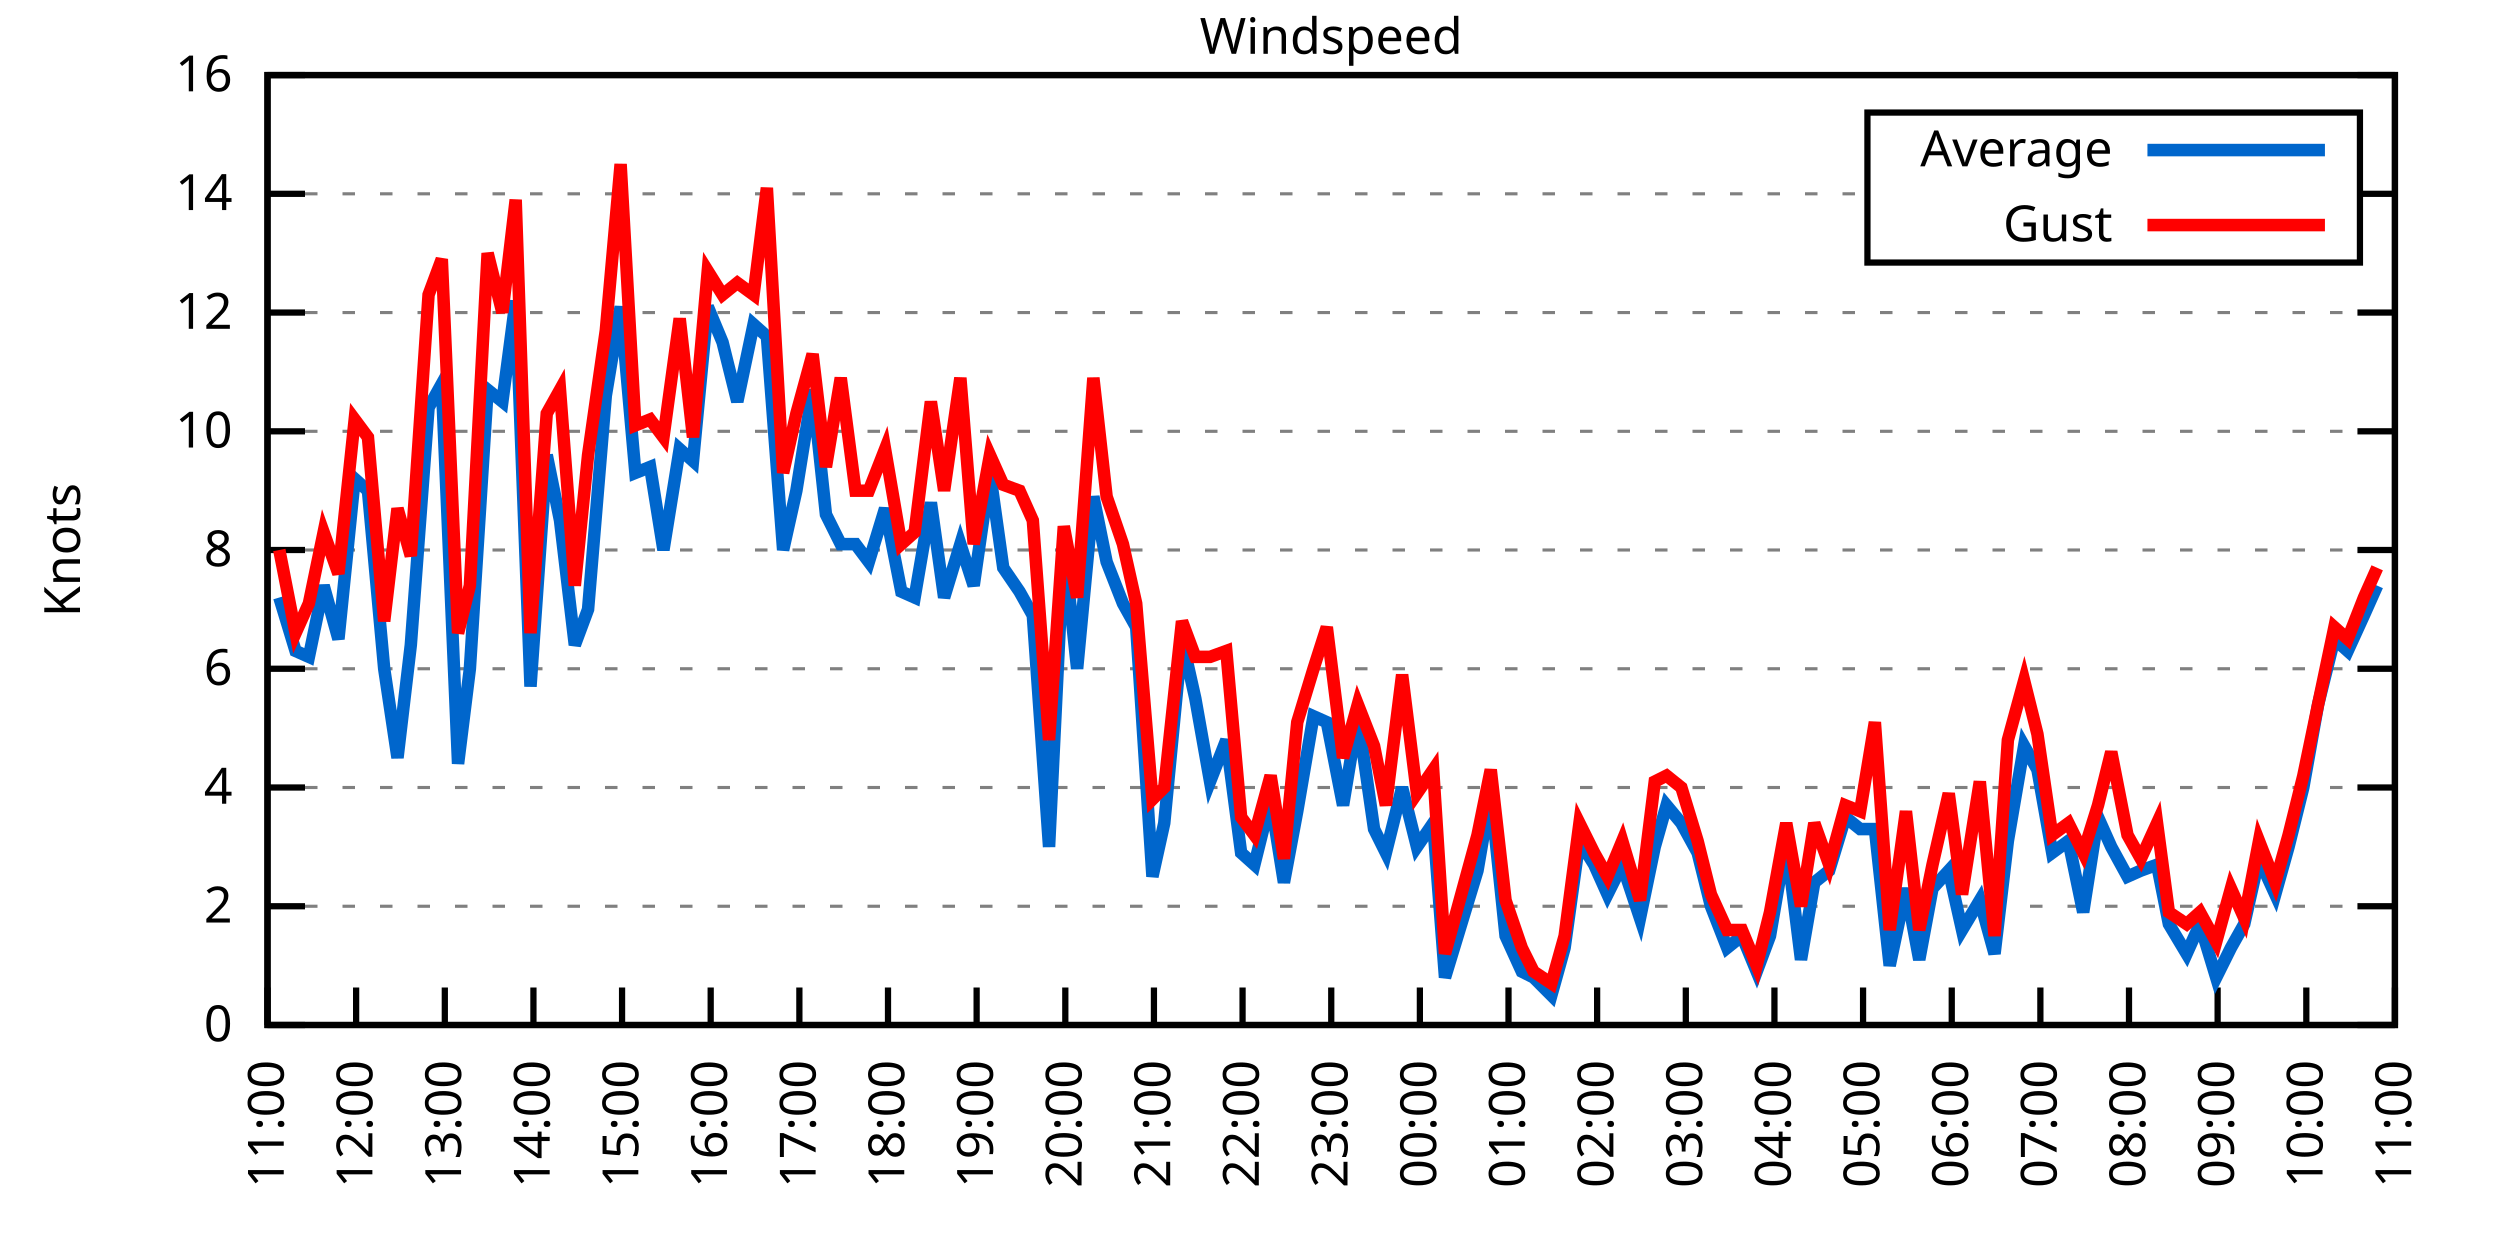
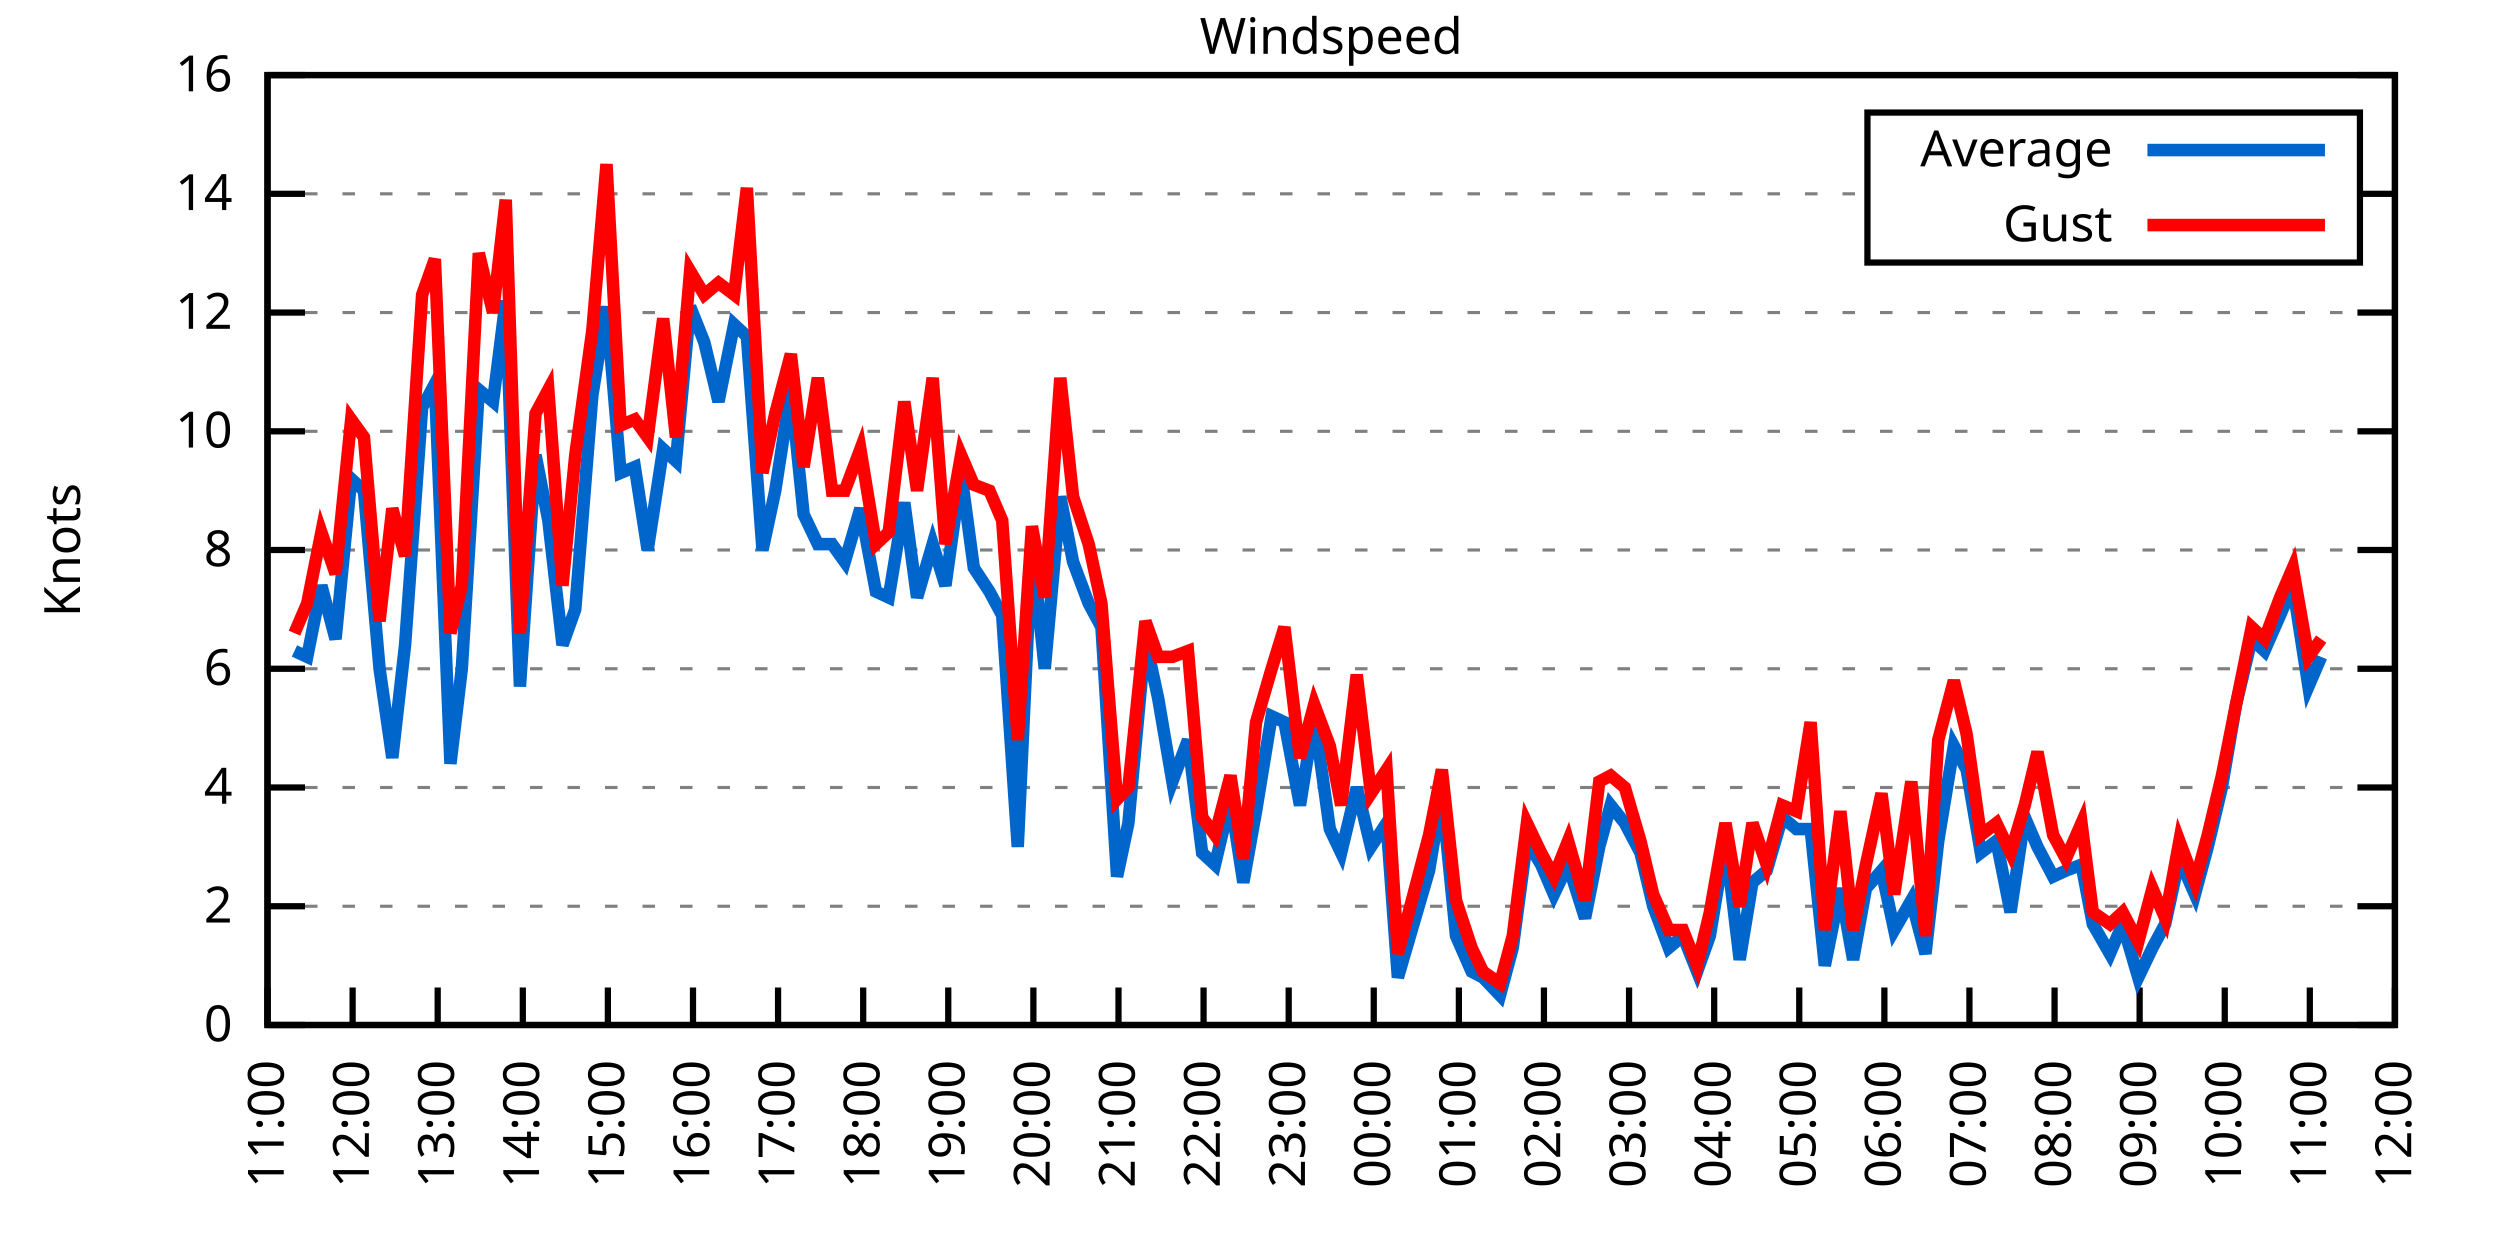
<svg xmlns="http://www.w3.org/2000/svg" xmlns:xlink="http://www.w3.org/1999/xlink" width="400" height="200" viewBox="0 0 400 200">
  <g id="gnuplot_canvas">
    <rect x="0" y="0" width="400" height="200" fill="none" />
    <defs>
      <circle id="gpDot" r="0.5" stroke-width="0.5" stroke="currentColor" />
      <path id="gpPt0" stroke-width="0.333" stroke="currentColor" d="M-1,0 h2 M0,-1 v2" />
      <path id="gpPt1" stroke-width="0.333" stroke="currentColor" d="M-1,-1 L1,1 M1,-1 L-1,1" />
      <path id="gpPt2" stroke-width="0.333" stroke="currentColor" d="M-1,0 L1,0 M0,-1 L0,1 M-1,-1 L1,1 M-1,1 L1,-1" />
      <rect id="gpPt3" stroke-width="0.333" stroke="currentColor" x="-1" y="-1" width="2" height="2" />
      <rect id="gpPt4" stroke-width="0.333" stroke="currentColor" fill="currentColor" x="-1" y="-1" width="2" height="2" />
      <circle id="gpPt5" stroke-width="0.333" stroke="currentColor" cx="0" cy="0" r="1" />
      <use xlink:href="#gpPt5" id="gpPt6" fill="currentColor" stroke="none" />
      <path id="gpPt7" stroke-width="0.333" stroke="currentColor" d="M0,-1.33 L-1.33,0.67 L1.33,0.67 z" />
      <use xlink:href="#gpPt7" id="gpPt8" fill="currentColor" stroke="none" />
      <use xlink:href="#gpPt7" id="gpPt9" stroke="currentColor" transform="rotate(180)" />
      <use xlink:href="#gpPt9" id="gpPt10" fill="currentColor" stroke="none" />
      <use xlink:href="#gpPt3" id="gpPt11" stroke="currentColor" transform="rotate(45)" />
      <use xlink:href="#gpPt11" id="gpPt12" fill="currentColor" stroke="none" />
      <path id="gpPt13" stroke-width="0.333" stroke="currentColor" d="M0,1.330 L1.265,0.411 L0.782,-1.067 L-0.782,-1.076 L-1.265,0.411 z" />
      <use xlink:href="#gpPt13" id="gpPt14" fill="currentColor" stroke="none" />
      <filter id="textbox" filterUnits="objectBoundingBox" x="0" y="0" height="1" width="1">
        <feFlood flood-color="white" flood-opacity="1" result="bgnd" />
        <feComposite in="SourceGraphic" in2="bgnd" operator="atop" />
      </filter>
      <filter id="greybox" filterUnits="objectBoundingBox" x="0" y="0" height="1" width="1">
        <feFlood flood-color="lightgrey" flood-opacity="1" result="grey" />
        <feComposite in="SourceGraphic" in2="grey" operator="atop" />
      </filter>
    </defs>
    <g fill="none" color="white" stroke="currentColor" stroke-width="1.00" stroke-linecap="butt" stroke-linejoin="miter">
</g>
    <g fill="none" color="black" stroke="currentColor" stroke-width="1.00" stroke-linecap="butt" stroke-linejoin="miter">
      <g stroke="none" shape-rendering="crispEdges">
        <polygon fill="rgb(255, 255, 255)" points="42.80,164.00 383.18,164.00 383.18,12.02 42.80,12.02 " />
      </g>
    </g>
    <g fill="none" color="black" stroke="currentColor" stroke-width="1.00" stroke-linecap="butt" stroke-linejoin="miter">
</g>
    <g fill="none" color="black" stroke="black" stroke-width="0.50" stroke-linecap="butt" stroke-linejoin="miter">
</g>
    <g fill="none" color="gray" stroke="currentColor" stroke-width="0.50" stroke-linecap="butt" stroke-linejoin="miter">
      <path stroke="gray" stroke-dasharray="2,4" class="gridline" d="M42.80,164.00 L383.19,164.00  " />
    </g>
    <g fill="none" color="gray" stroke="gray" stroke-width="1.00" stroke-linecap="butt" stroke-linejoin="miter">
</g>
    <g fill="none" color="black" stroke="currentColor" stroke-width="1.00" stroke-linecap="butt" stroke-linejoin="miter">
      <path stroke="black" d="M42.80,164.00 L48.80,164.00 M383.19,164.00 L377.19,164.00  " />
      <g transform="translate(37.20,166.60)" stroke="none" fill="black" font-family="Sans" font-size="8.00" text-anchor="end">
        <text>
          <tspan font-family="Sans"> 0</tspan>
        </text>
      </g>
    </g>
    <g fill="none" color="black" stroke="currentColor" stroke-width="1.00" stroke-linecap="butt" stroke-linejoin="miter">
</g>
    <g fill="none" color="black" stroke="black" stroke-width="0.50" stroke-linecap="butt" stroke-linejoin="miter">
</g>
    <g fill="none" color="gray" stroke="currentColor" stroke-width="0.50" stroke-linecap="butt" stroke-linejoin="miter">
      <path stroke="gray" stroke-dasharray="2,4" class="gridline" d="M42.80,145.00 L383.19,145.00  " />
    </g>
    <g fill="none" color="gray" stroke="gray" stroke-width="1.00" stroke-linecap="butt" stroke-linejoin="miter">
</g>
    <g fill="none" color="black" stroke="currentColor" stroke-width="1.00" stroke-linecap="butt" stroke-linejoin="miter">
      <path stroke="black" d="M42.80,145.00 L48.80,145.00 M383.19,145.00 L377.19,145.00  " />
      <g transform="translate(37.20,147.60)" stroke="none" fill="black" font-family="Sans" font-size="8.00" text-anchor="end">
        <text>
          <tspan font-family="Sans"> 2</tspan>
        </text>
      </g>
    </g>
    <g fill="none" color="black" stroke="currentColor" stroke-width="1.00" stroke-linecap="butt" stroke-linejoin="miter">
</g>
    <g fill="none" color="black" stroke="black" stroke-width="0.50" stroke-linecap="butt" stroke-linejoin="miter">
</g>
    <g fill="none" color="gray" stroke="currentColor" stroke-width="0.50" stroke-linecap="butt" stroke-linejoin="miter">
      <path stroke="gray" stroke-dasharray="2,4" class="gridline" d="M42.80,126.00 L383.19,126.00  " />
    </g>
    <g fill="none" color="gray" stroke="gray" stroke-width="1.00" stroke-linecap="butt" stroke-linejoin="miter">
</g>
    <g fill="none" color="black" stroke="currentColor" stroke-width="1.00" stroke-linecap="butt" stroke-linejoin="miter">
      <path stroke="black" d="M42.80,126.00 L48.80,126.00 M383.19,126.00 L377.19,126.00  " />
      <g transform="translate(37.20,128.60)" stroke="none" fill="black" font-family="Sans" font-size="8.00" text-anchor="end">
        <text>
          <tspan font-family="Sans"> 4</tspan>
        </text>
      </g>
    </g>
    <g fill="none" color="black" stroke="currentColor" stroke-width="1.00" stroke-linecap="butt" stroke-linejoin="miter">
</g>
    <g fill="none" color="black" stroke="black" stroke-width="0.50" stroke-linecap="butt" stroke-linejoin="miter">
</g>
    <g fill="none" color="gray" stroke="currentColor" stroke-width="0.50" stroke-linecap="butt" stroke-linejoin="miter">
      <path stroke="gray" stroke-dasharray="2,4" class="gridline" d="M42.80,107.00 L383.19,107.00  " />
    </g>
    <g fill="none" color="gray" stroke="gray" stroke-width="1.00" stroke-linecap="butt" stroke-linejoin="miter">
</g>
    <g fill="none" color="black" stroke="currentColor" stroke-width="1.00" stroke-linecap="butt" stroke-linejoin="miter">
      <path stroke="black" d="M42.80,107.00 L48.80,107.00 M383.19,107.00 L377.19,107.00  " />
      <g transform="translate(37.20,109.60)" stroke="none" fill="black" font-family="Sans" font-size="8.00" text-anchor="end">
        <text>
          <tspan font-family="Sans"> 6</tspan>
        </text>
      </g>
    </g>
    <g fill="none" color="black" stroke="currentColor" stroke-width="1.00" stroke-linecap="butt" stroke-linejoin="miter">
</g>
    <g fill="none" color="black" stroke="black" stroke-width="0.50" stroke-linecap="butt" stroke-linejoin="miter">
</g>
    <g fill="none" color="gray" stroke="currentColor" stroke-width="0.50" stroke-linecap="butt" stroke-linejoin="miter">
      <path stroke="gray" stroke-dasharray="2,4" class="gridline" d="M42.80,88.00 L383.19,88.00  " />
    </g>
    <g fill="none" color="gray" stroke="gray" stroke-width="1.00" stroke-linecap="butt" stroke-linejoin="miter">
</g>
    <g fill="none" color="black" stroke="currentColor" stroke-width="1.00" stroke-linecap="butt" stroke-linejoin="miter">
      <path stroke="black" d="M42.80,88.00 L48.80,88.00 M383.19,88.00 L377.19,88.00  " />
      <g transform="translate(37.20,90.60)" stroke="none" fill="black" font-family="Sans" font-size="8.00" text-anchor="end">
        <text>
          <tspan font-family="Sans"> 8</tspan>
        </text>
      </g>
    </g>
    <g fill="none" color="black" stroke="currentColor" stroke-width="1.00" stroke-linecap="butt" stroke-linejoin="miter">
</g>
    <g fill="none" color="black" stroke="black" stroke-width="0.50" stroke-linecap="butt" stroke-linejoin="miter">
</g>
    <g fill="none" color="gray" stroke="currentColor" stroke-width="0.50" stroke-linecap="butt" stroke-linejoin="miter">
      <path stroke="gray" stroke-dasharray="2,4" class="gridline" d="M42.80,69.01 L383.19,69.01  " />
    </g>
    <g fill="none" color="gray" stroke="gray" stroke-width="1.00" stroke-linecap="butt" stroke-linejoin="miter">
</g>
    <g fill="none" color="black" stroke="currentColor" stroke-width="1.00" stroke-linecap="butt" stroke-linejoin="miter">
      <path stroke="black" d="M42.80,69.01 L48.80,69.01 M383.19,69.01 L377.19,69.01  " />
      <g transform="translate(37.20,71.61)" stroke="none" fill="black" font-family="Sans" font-size="8.00" text-anchor="end">
        <text>
          <tspan font-family="Sans"> 10</tspan>
        </text>
      </g>
    </g>
    <g fill="none" color="black" stroke="currentColor" stroke-width="1.00" stroke-linecap="butt" stroke-linejoin="miter">
</g>
    <g fill="none" color="black" stroke="black" stroke-width="0.50" stroke-linecap="butt" stroke-linejoin="miter">
</g>
    <g fill="none" color="gray" stroke="currentColor" stroke-width="0.50" stroke-linecap="butt" stroke-linejoin="miter">
      <path stroke="gray" stroke-dasharray="2,4" class="gridline" d="M42.80,50.01 L383.19,50.01  " />
    </g>
    <g fill="none" color="gray" stroke="gray" stroke-width="1.00" stroke-linecap="butt" stroke-linejoin="miter">
</g>
    <g fill="none" color="black" stroke="currentColor" stroke-width="1.00" stroke-linecap="butt" stroke-linejoin="miter">
      <path stroke="black" d="M42.80,50.01 L48.80,50.01 M383.19,50.01 L377.19,50.01  " />
      <g transform="translate(37.20,52.61)" stroke="none" fill="black" font-family="Sans" font-size="8.00" text-anchor="end">
        <text>
          <tspan font-family="Sans"> 12</tspan>
        </text>
      </g>
    </g>
    <g fill="none" color="black" stroke="currentColor" stroke-width="1.00" stroke-linecap="butt" stroke-linejoin="miter">
</g>
    <g fill="none" color="black" stroke="black" stroke-width="0.50" stroke-linecap="butt" stroke-linejoin="miter">
</g>
    <g fill="none" color="gray" stroke="currentColor" stroke-width="0.50" stroke-linecap="butt" stroke-linejoin="miter">
      <path stroke="gray" stroke-dasharray="2,4" class="gridline" d="M42.80,31.01 L298.79,31.01 M377.59,31.01 L383.19,31.01  " />
    </g>
    <g fill="none" color="gray" stroke="gray" stroke-width="1.00" stroke-linecap="butt" stroke-linejoin="miter">
</g>
    <g fill="none" color="black" stroke="currentColor" stroke-width="1.00" stroke-linecap="butt" stroke-linejoin="miter">
      <path stroke="black" d="M42.80,31.01 L48.80,31.01 M383.19,31.01 L377.19,31.01  " />
      <g transform="translate(37.20,33.61)" stroke="none" fill="black" font-family="Sans" font-size="8.00" text-anchor="end">
        <text>
          <tspan font-family="Sans"> 14</tspan>
        </text>
      </g>
    </g>
    <g fill="none" color="black" stroke="currentColor" stroke-width="1.00" stroke-linecap="butt" stroke-linejoin="miter">
</g>
    <g fill="none" color="black" stroke="black" stroke-width="0.50" stroke-linecap="butt" stroke-linejoin="miter">
</g>
    <g fill="none" color="gray" stroke="currentColor" stroke-width="0.50" stroke-linecap="butt" stroke-linejoin="miter">
      <path stroke="gray" stroke-dasharray="2,4" class="gridline" d="M42.80,12.01 L383.19,12.01  " />
    </g>
    <g fill="none" color="gray" stroke="gray" stroke-width="1.00" stroke-linecap="butt" stroke-linejoin="miter">
</g>
    <g fill="none" color="black" stroke="currentColor" stroke-width="1.00" stroke-linecap="butt" stroke-linejoin="miter">
      <path stroke="black" d="M42.80,12.01 L48.80,12.01 M383.19,12.01 L377.19,12.01  " />
      <g transform="translate(37.20,14.61)" stroke="none" fill="black" font-family="Sans" font-size="8.00" text-anchor="end">
        <text>
          <tspan font-family="Sans"> 16</tspan>
        </text>
      </g>
    </g>
    <g fill="none" color="black" stroke="currentColor" stroke-width="1.00" stroke-linecap="butt" stroke-linejoin="miter">
      <path stroke="black" d="M42.80,164.00 L42.80,158.00  " />
      <g transform="translate(45.40,169.60) rotate(270.00)" stroke="none" fill="black" font-family="Sans" font-size="8.00" text-anchor="end">
        <text>
          <tspan font-family="Sans">11:00</tspan>
        </text>
      </g>
    </g>
    <g fill="none" color="black" stroke="currentColor" stroke-width="1.00" stroke-linecap="butt" stroke-linejoin="miter">
-       <path stroke="black" d="M56.98,164.00 L56.98,158.00  " />
-       <g transform="translate(59.58,169.60) rotate(270.00)" stroke="none" fill="black" font-family="Sans" font-size="8.00" text-anchor="end">
+       <path stroke="black" d="M56.42,164.00 L56.42,158.00  " />
+       <g transform="translate(59.02,169.60) rotate(270.00)" stroke="none" fill="black" font-family="Sans" font-size="8.00" text-anchor="end">
        <text>
          <tspan font-family="Sans">12:00</tspan>
        </text>
      </g>
    </g>
    <g fill="none" color="black" stroke="currentColor" stroke-width="1.00" stroke-linecap="butt" stroke-linejoin="miter">
-       <path stroke="black" d="M71.17,164.00 L71.17,158.00  " />
-       <g transform="translate(73.77,169.60) rotate(270.00)" stroke="none" fill="black" font-family="Sans" font-size="8.00" text-anchor="end">
+       <path stroke="black" d="M70.03,164.00 L70.03,158.00  " />
+       <g transform="translate(72.63,169.60) rotate(270.00)" stroke="none" fill="black" font-family="Sans" font-size="8.00" text-anchor="end">
        <text>
          <tspan font-family="Sans">13:00</tspan>
        </text>
      </g>
    </g>
    <g fill="none" color="black" stroke="currentColor" stroke-width="1.00" stroke-linecap="butt" stroke-linejoin="miter">
-       <path stroke="black" d="M85.35,164.00 L85.35,158.00  " />
-       <g transform="translate(87.95,169.60) rotate(270.00)" stroke="none" fill="black" font-family="Sans" font-size="8.00" text-anchor="end">
+       <path stroke="black" d="M83.65,164.00 L83.65,158.00  " />
+       <g transform="translate(86.25,169.60) rotate(270.00)" stroke="none" fill="black" font-family="Sans" font-size="8.00" text-anchor="end">
        <text>
          <tspan font-family="Sans">14:00</tspan>
        </text>
      </g>
    </g>
    <g fill="none" color="black" stroke="currentColor" stroke-width="1.00" stroke-linecap="butt" stroke-linejoin="miter">
-       <path stroke="black" d="M99.53,164.00 L99.53,158.00  " />
-       <g transform="translate(102.13,169.60) rotate(270.00)" stroke="none" fill="black" font-family="Sans" font-size="8.00" text-anchor="end">
+       <path stroke="black" d="M97.26,164.00 L97.26,158.00  " />
+       <g transform="translate(99.86,169.60) rotate(270.00)" stroke="none" fill="black" font-family="Sans" font-size="8.00" text-anchor="end">
        <text>
          <tspan font-family="Sans">15:00</tspan>
        </text>
      </g>
    </g>
    <g fill="none" color="black" stroke="currentColor" stroke-width="1.00" stroke-linecap="butt" stroke-linejoin="miter">
-       <path stroke="black" d="M113.71,164.00 L113.71,158.00  " />
-       <g transform="translate(116.31,169.60) rotate(270.00)" stroke="none" fill="black" font-family="Sans" font-size="8.00" text-anchor="end">
+       <path stroke="black" d="M110.88,164.00 L110.88,158.00  " />
+       <g transform="translate(113.48,169.60) rotate(270.00)" stroke="none" fill="black" font-family="Sans" font-size="8.00" text-anchor="end">
        <text>
          <tspan font-family="Sans">16:00</tspan>
        </text>
      </g>
    </g>
    <g fill="none" color="black" stroke="currentColor" stroke-width="1.00" stroke-linecap="butt" stroke-linejoin="miter">
-       <path stroke="black" d="M127.90,164.00 L127.90,158.00  " />
-       <g transform="translate(130.50,169.60) rotate(270.00)" stroke="none" fill="black" font-family="Sans" font-size="8.00" text-anchor="end">
+       <path stroke="black" d="M124.49,164.00 L124.49,158.00  " />
+       <g transform="translate(127.09,169.60) rotate(270.00)" stroke="none" fill="black" font-family="Sans" font-size="8.00" text-anchor="end">
        <text>
          <tspan font-family="Sans">17:00</tspan>
        </text>
      </g>
    </g>
    <g fill="none" color="black" stroke="currentColor" stroke-width="1.00" stroke-linecap="butt" stroke-linejoin="miter">
-       <path stroke="black" d="M142.08,164.00 L142.08,158.00  " />
-       <g transform="translate(144.68,169.60) rotate(270.00)" stroke="none" fill="black" font-family="Sans" font-size="8.00" text-anchor="end">
+       <path stroke="black" d="M138.11,164.00 L138.11,158.00  " />
+       <g transform="translate(140.71,169.60) rotate(270.00)" stroke="none" fill="black" font-family="Sans" font-size="8.00" text-anchor="end">
        <text>
          <tspan font-family="Sans">18:00</tspan>
        </text>
      </g>
    </g>
    <g fill="none" color="black" stroke="currentColor" stroke-width="1.00" stroke-linecap="butt" stroke-linejoin="miter">
-       <path stroke="black" d="M156.26,164.00 L156.26,158.00  " />
-       <g transform="translate(158.86,169.60) rotate(270.00)" stroke="none" fill="black" font-family="Sans" font-size="8.00" text-anchor="end">
+       <path stroke="black" d="M151.72,164.00 L151.72,158.00  " />
+       <g transform="translate(154.32,169.60) rotate(270.00)" stroke="none" fill="black" font-family="Sans" font-size="8.00" text-anchor="end">
        <text>
          <tspan font-family="Sans">19:00</tspan>
        </text>
      </g>
    </g>
    <g fill="none" color="black" stroke="currentColor" stroke-width="1.00" stroke-linecap="butt" stroke-linejoin="miter">
-       <path stroke="black" d="M170.45,164.00 L170.45,158.00  " />
-       <g transform="translate(173.05,169.60) rotate(270.00)" stroke="none" fill="black" font-family="Sans" font-size="8.00" text-anchor="end">
+       <path stroke="black" d="M165.34,164.00 L165.34,158.00  " />
+       <g transform="translate(167.94,169.60) rotate(270.00)" stroke="none" fill="black" font-family="Sans" font-size="8.00" text-anchor="end">
        <text>
          <tspan font-family="Sans">20:00</tspan>
        </text>
      </g>
    </g>
    <g fill="none" color="black" stroke="currentColor" stroke-width="1.00" stroke-linecap="butt" stroke-linejoin="miter">
-       <path stroke="black" d="M184.63,164.00 L184.63,158.00  " />
-       <g transform="translate(187.23,169.60) rotate(270.00)" stroke="none" fill="black" font-family="Sans" font-size="8.00" text-anchor="end">
+       <path stroke="black" d="M178.96,164.00 L178.96,158.00  " />
+       <g transform="translate(181.56,169.60) rotate(270.00)" stroke="none" fill="black" font-family="Sans" font-size="8.00" text-anchor="end">
        <text>
          <tspan font-family="Sans">21:00</tspan>
        </text>
      </g>
    </g>
    <g fill="none" color="black" stroke="currentColor" stroke-width="1.00" stroke-linecap="butt" stroke-linejoin="miter">
-       <path stroke="black" d="M198.81,164.00 L198.81,158.00  " />
-       <g transform="translate(201.41,169.60) rotate(270.00)" stroke="none" fill="black" font-family="Sans" font-size="8.00" text-anchor="end">
+       <path stroke="black" d="M192.57,164.00 L192.57,158.00  " />
+       <g transform="translate(195.17,169.60) rotate(270.00)" stroke="none" fill="black" font-family="Sans" font-size="8.00" text-anchor="end">
        <text>
          <tspan font-family="Sans">22:00</tspan>
        </text>
      </g>
    </g>
    <g fill="none" color="black" stroke="currentColor" stroke-width="1.00" stroke-linecap="butt" stroke-linejoin="miter">
-       <path stroke="black" d="M213.00,164.00 L213.00,158.00  " />
-       <g transform="translate(215.60,169.60) rotate(270.00)" stroke="none" fill="black" font-family="Sans" font-size="8.00" text-anchor="end">
+       <path stroke="black" d="M206.19,164.00 L206.19,158.00  " />
+       <g transform="translate(208.79,169.60) rotate(270.00)" stroke="none" fill="black" font-family="Sans" font-size="8.00" text-anchor="end">
        <text>
          <tspan font-family="Sans">23:00</tspan>
        </text>
      </g>
    </g>
    <g fill="none" color="black" stroke="currentColor" stroke-width="1.00" stroke-linecap="butt" stroke-linejoin="miter">
-       <path stroke="black" d="M227.18,164.00 L227.18,158.00  " />
-       <g transform="translate(229.78,169.60) rotate(270.00)" stroke="none" fill="black" font-family="Sans" font-size="8.00" text-anchor="end">
+       <path stroke="black" d="M219.80,164.00 L219.80,158.00  " />
+       <g transform="translate(222.40,169.60) rotate(270.00)" stroke="none" fill="black" font-family="Sans" font-size="8.00" text-anchor="end">
        <text>
          <tspan font-family="Sans">00:00</tspan>
        </text>
      </g>
    </g>
    <g fill="none" color="black" stroke="currentColor" stroke-width="1.00" stroke-linecap="butt" stroke-linejoin="miter">
-       <path stroke="black" d="M241.36,164.00 L241.36,158.00  " />
-       <g transform="translate(243.96,169.60) rotate(270.00)" stroke="none" fill="black" font-family="Sans" font-size="8.00" text-anchor="end">
+       <path stroke="black" d="M233.42,164.00 L233.42,158.00  " />
+       <g transform="translate(236.02,169.60) rotate(270.00)" stroke="none" fill="black" font-family="Sans" font-size="8.00" text-anchor="end">
        <text>
          <tspan font-family="Sans">01:00</tspan>
        </text>
      </g>
    </g>
    <g fill="none" color="black" stroke="currentColor" stroke-width="1.00" stroke-linecap="butt" stroke-linejoin="miter">
-       <path stroke="black" d="M255.54,164.00 L255.54,158.00  " />
-       <g transform="translate(258.14,169.60) rotate(270.00)" stroke="none" fill="black" font-family="Sans" font-size="8.00" text-anchor="end">
+       <path stroke="black" d="M247.03,164.00 L247.03,158.00  " />
+       <g transform="translate(249.63,169.60) rotate(270.00)" stroke="none" fill="black" font-family="Sans" font-size="8.00" text-anchor="end">
        <text>
          <tspan font-family="Sans">02:00</tspan>
        </text>
      </g>
    </g>
    <g fill="none" color="black" stroke="currentColor" stroke-width="1.00" stroke-linecap="butt" stroke-linejoin="miter">
-       <path stroke="black" d="M269.73,164.00 L269.73,158.00  " />
-       <g transform="translate(272.33,169.60) rotate(270.00)" stroke="none" fill="black" font-family="Sans" font-size="8.00" text-anchor="end">
+       <path stroke="black" d="M260.65,164.00 L260.65,158.00  " />
+       <g transform="translate(263.25,169.60) rotate(270.00)" stroke="none" fill="black" font-family="Sans" font-size="8.00" text-anchor="end">
        <text>
          <tspan font-family="Sans">03:00</tspan>
        </text>
      </g>
    </g>
    <g fill="none" color="black" stroke="currentColor" stroke-width="1.00" stroke-linecap="butt" stroke-linejoin="miter">
-       <path stroke="black" d="M283.91,164.00 L283.91,158.00  " />
-       <g transform="translate(286.51,169.60) rotate(270.00)" stroke="none" fill="black" font-family="Sans" font-size="8.00" text-anchor="end">
+       <path stroke="black" d="M274.27,164.00 L274.27,158.00  " />
+       <g transform="translate(276.87,169.60) rotate(270.00)" stroke="none" fill="black" font-family="Sans" font-size="8.00" text-anchor="end">
        <text>
          <tspan font-family="Sans">04:00</tspan>
        </text>
      </g>
    </g>
    <g fill="none" color="black" stroke="currentColor" stroke-width="1.00" stroke-linecap="butt" stroke-linejoin="miter">
-       <path stroke="black" d="M298.09,164.00 L298.09,158.00  " />
-       <g transform="translate(300.69,169.60) rotate(270.00)" stroke="none" fill="black" font-family="Sans" font-size="8.00" text-anchor="end">
+       <path stroke="black" d="M287.88,164.00 L287.88,158.00  " />
+       <g transform="translate(290.48,169.60) rotate(270.00)" stroke="none" fill="black" font-family="Sans" font-size="8.00" text-anchor="end">
        <text>
          <tspan font-family="Sans">05:00</tspan>
        </text>
      </g>
    </g>
    <g fill="none" color="black" stroke="currentColor" stroke-width="1.00" stroke-linecap="butt" stroke-linejoin="miter">
-       <path stroke="black" d="M312.28,164.00 L312.28,158.00  " />
-       <g transform="translate(314.88,169.60) rotate(270.00)" stroke="none" fill="black" font-family="Sans" font-size="8.00" text-anchor="end">
+       <path stroke="black" d="M301.50,164.00 L301.50,158.00  " />
+       <g transform="translate(304.10,169.60) rotate(270.00)" stroke="none" fill="black" font-family="Sans" font-size="8.00" text-anchor="end">
        <text>
          <tspan font-family="Sans">06:00</tspan>
        </text>
      </g>
    </g>
    <g fill="none" color="black" stroke="currentColor" stroke-width="1.00" stroke-linecap="butt" stroke-linejoin="miter">
-       <path stroke="black" d="M326.46,164.00 L326.46,158.00  " />
-       <g transform="translate(329.06,169.60) rotate(270.00)" stroke="none" fill="black" font-family="Sans" font-size="8.00" text-anchor="end">
+       <path stroke="black" d="M315.11,164.00 L315.11,158.00  " />
+       <g transform="translate(317.71,169.60) rotate(270.00)" stroke="none" fill="black" font-family="Sans" font-size="8.00" text-anchor="end">
        <text>
          <tspan font-family="Sans">07:00</tspan>
        </text>
      </g>
    </g>
    <g fill="none" color="black" stroke="currentColor" stroke-width="1.00" stroke-linecap="butt" stroke-linejoin="miter">
-       <path stroke="black" d="M340.64,164.00 L340.64,158.00  " />
-       <g transform="translate(343.24,169.60) rotate(270.00)" stroke="none" fill="black" font-family="Sans" font-size="8.00" text-anchor="end">
+       <path stroke="black" d="M328.73,164.00 L328.73,158.00  " />
+       <g transform="translate(331.33,169.60) rotate(270.00)" stroke="none" fill="black" font-family="Sans" font-size="8.00" text-anchor="end">
        <text>
          <tspan font-family="Sans">08:00</tspan>
        </text>
      </g>
    </g>
    <g fill="none" color="black" stroke="currentColor" stroke-width="1.00" stroke-linecap="butt" stroke-linejoin="miter">
-       <path stroke="black" d="M354.82,164.00 L354.82,158.00  " />
-       <g transform="translate(357.42,169.60) rotate(270.00)" stroke="none" fill="black" font-family="Sans" font-size="8.00" text-anchor="end">
+       <path stroke="black" d="M342.34,164.00 L342.34,158.00  " />
+       <g transform="translate(344.94,169.60) rotate(270.00)" stroke="none" fill="black" font-family="Sans" font-size="8.00" text-anchor="end">
        <text>
          <tspan font-family="Sans">09:00</tspan>
        </text>
      </g>
    </g>
    <g fill="none" color="black" stroke="currentColor" stroke-width="1.00" stroke-linecap="butt" stroke-linejoin="miter">
-       <path stroke="black" d="M369.01,164.00 L369.01,158.00  " />
-       <g transform="translate(371.61,169.60) rotate(270.00)" stroke="none" fill="black" font-family="Sans" font-size="8.00" text-anchor="end">
+       <path stroke="black" d="M355.96,164.00 L355.96,158.00  " />
+       <g transform="translate(358.56,169.60) rotate(270.00)" stroke="none" fill="black" font-family="Sans" font-size="8.00" text-anchor="end">
        <text>
          <tspan font-family="Sans">10:00</tspan>
+         </text>
+       </g>
+     </g>
+     <g fill="none" color="black" stroke="currentColor" stroke-width="1.00" stroke-linecap="butt" stroke-linejoin="miter">
+       <path stroke="black" d="M369.57,164.00 L369.57,158.00  " />
+       <g transform="translate(372.17,169.60) rotate(270.00)" stroke="none" fill="black" font-family="Sans" font-size="8.00" text-anchor="end">
+         <text>
+           <tspan font-family="Sans">11:00</tspan>
        </text>
      </g>
    </g>
    <g fill="none" color="black" stroke="currentColor" stroke-width="1.00" stroke-linecap="butt" stroke-linejoin="miter">
      <path stroke="black" d="M383.19,164.00 L383.19,158.00  " />
      <g transform="translate(385.79,169.60) rotate(270.00)" stroke="none" fill="black" font-family="Sans" font-size="8.00" text-anchor="end">
        <text>
-           <tspan font-family="Sans">11:00</tspan>
+           <tspan font-family="Sans">12:00</tspan>
        </text>
      </g>
    </g>
    <g fill="none" color="black" stroke="currentColor" stroke-width="1.00" stroke-linecap="butt" stroke-linejoin="miter">
</g>
    <g fill="none" color="black" stroke="currentColor" stroke-width="1.00" stroke-linecap="butt" stroke-linejoin="miter">
      <path stroke="black" d="M42.80,12.01 L42.80,164.00 L383.19,164.00 L383.19,12.01 L42.80,12.01 Z  " />
    </g>
    <g fill="none" color="black" stroke="currentColor" stroke-width="1.00" stroke-linecap="butt" stroke-linejoin="miter">
</g>
    <g fill="none" color="black" stroke="currentColor" stroke-width="1.00" stroke-linecap="butt" stroke-linejoin="miter">
      <path stroke="black" d="M298.79,42.01 L298.79,18.01 L377.59,18.01 L377.59,42.01 L298.79,42.01 Z  " />
    </g>
    <g id="Windspeed_plot_1">
      <g fill="none" color="white" stroke="black" stroke-width="2.00" stroke-linecap="butt" stroke-linejoin="miter">
</g>
      <g fill="none" color="black" stroke="currentColor" stroke-width="2.00" stroke-linecap="butt" stroke-linejoin="miter">
        <g transform="translate(337.99,26.61)" stroke="none" fill="black" font-family="Sans" font-size="8.00" text-anchor="end">
          <text>
            <tspan font-family="Sans">Average</tspan>
          </text>
        </g>
      </g>
      <g fill="none" color="black" stroke="currentColor" stroke-width="2.00" stroke-linecap="butt" stroke-linejoin="miter">
-         <path stroke="rgb(  0, 102, 204)" d="M343.59,24.01 L371.99,24.01 M44.69,95.60 L47.29,104.15 L49.42,105.10 L51.78,93.70 L54.15,102.25 L56.75,76.61   L58.87,78.51 L61.47,107.00 L63.60,121.25 L65.73,103.20 L68.57,65.21 L70.69,61.41 L73.29,122.20 L75.18,107.00   L78.02,62.36 L80.38,64.26 L82.51,48.11 L84.88,109.85 L87.48,72.81 L89.60,83.26 L91.97,103.20 L94.09,97.50   L96.93,63.31 L99.30,49.06 L101.66,75.66 L104.02,74.71 L106.15,88.00 L108.75,71.86 L110.88,73.76 L113.24,49.06   L115.61,54.76 L117.97,64.26 L120.57,51.91 L122.70,53.81 L125.30,88.00 L127.42,78.51 L130.02,62.36 L132.15,82.31   L134.52,87.06 L136.88,87.06 L139.01,89.90 L141.61,81.36 L144.21,94.65 L146.34,95.60 L148.94,80.41 L151.06,95.60   L153.66,87.06 L155.79,93.70 L158.39,75.66 L160.52,90.85 L163.12,94.65 L165.25,98.45 L167.85,135.50 L170.21,87.06   L172.34,107.00 L174.94,79.46 L177.06,89.90 L179.67,96.55 L181.79,100.35 L184.39,140.25 L186.28,131.70 L189.12,102.25   L191.25,111.75 L193.61,125.05 L196.21,118.40 L198.58,136.45 L200.70,138.35 L203.30,127.90 L205.43,141.20 L207.56,129.80   L210.16,114.60 L212.29,115.55 L214.89,128.85 L217.25,114.60 L219.85,132.65 L221.74,136.45 L224.34,126.00 L226.71,135.50   L229.31,131.70 L231.20,156.40 L236.40,139.30 L238.52,126.95 L240.89,149.75 L243.49,155.45 L245.38,156.40 L248.22,159.25   L250.34,151.65 L252.71,134.55 L255.07,138.35 L257.20,143.10 L259.56,138.35 L262.40,146.90 L264.76,135.50 L266.65,128.85   L269.02,131.70 L271.62,136.45 L273.75,145.00 L276.35,151.65 L278.71,149.75 L281.07,155.45 L283.20,149.75 L285.80,134.55   L288.16,153.55 L290.29,141.20 L292.66,139.30 L295.26,130.75 L297.62,132.65 L299.98,132.65 L302.35,154.50 L304.95,142.15   L307.08,153.55 L309.20,142.15 L311.80,139.30 L313.93,148.80 L316.77,144.05 L319.13,152.60 L321.26,134.55 L323.86,119.35   L325.99,123.15 L328.35,136.45 L330.95,134.55 L333.31,145.95 L335.68,130.75 L337.80,135.50 L340.40,140.25 L342.53,139.30   L345.13,138.35 L347.02,147.85 L349.86,152.60 L351.99,147.85 L354.59,156.40 L356.95,151.65 L359.08,147.85 L361.44,137.40   L364.04,143.10 L366.17,135.50 L368.53,126.00 L370.90,112.70 L373.50,102.25 L375.63,104.15 L378.23,98.45 L380.35,93.70    " />
+         <path stroke="rgb(  0, 102, 204)" d="M343.59,24.01 L371.99,24.01 M47.11,104.15 L49.15,105.10 L51.42,93.70 L53.69,102.25 L56.19,76.61 L58.23,78.51   L60.73,107.00 L62.77,121.25 L64.81,103.20 L67.54,65.21 L69.58,61.41 L72.07,122.20 L73.89,107.00 L76.61,62.36   L78.88,64.26 L80.92,48.11 L83.19,109.85 L85.69,72.81 L87.73,83.26 L90.00,103.20 L92.04,97.50 L94.77,63.31   L97.04,49.06 L99.30,75.66 L101.57,74.71 L103.62,88.00 L106.11,71.86 L108.15,73.76 L110.42,49.06 L112.69,54.76   L114.96,64.26 L117.46,51.91 L119.50,53.81 L122.00,88.00 L124.04,78.51 L126.54,62.36 L128.58,82.31 L130.85,87.06   L133.12,87.06 L135.16,89.90 L137.66,81.36 L140.15,94.65 L142.19,95.60 L144.69,80.41 L146.73,95.60 L149.23,87.06   L151.27,93.70 L153.77,75.66 L155.81,90.85 L158.31,94.65 L160.35,98.45 L162.84,135.50 L165.11,87.06 L167.16,107.00   L169.65,79.46 L171.69,89.90 L174.19,96.55 L176.23,100.35 L178.73,140.25 L180.54,131.70 L183.27,102.25 L185.31,111.75   L187.58,125.05 L190.08,118.40 L192.34,136.45 L194.39,138.35 L196.88,127.90 L198.93,141.20 L200.97,129.80 L203.46,114.60   L205.51,115.55 L208.00,128.85 L210.27,114.60 L212.77,132.65 L214.58,136.45 L217.08,126.00 L219.35,135.50 L221.85,131.70   L223.66,156.40 L228.65,139.30 L230.70,126.95 L232.96,149.75 L235.46,155.45 L237.28,156.40 L240.00,159.25 L242.04,151.65   L244.31,134.55 L246.58,138.35 L248.62,143.10 L250.89,138.35 L253.61,146.90 L255.88,135.50 L257.70,128.85 L259.97,131.70   L262.47,136.45 L264.51,145.00 L267.00,151.65 L269.27,149.75 L271.54,155.45 L273.58,149.75 L276.08,134.55 L278.35,153.55   L280.39,141.20 L282.66,139.30 L285.16,130.75 L287.43,132.65 L289.70,132.65 L291.97,154.50 L294.46,142.15 L296.50,153.55   L298.55,142.15 L301.04,139.30 L303.08,148.80 L305.81,144.05 L308.08,152.60 L310.12,134.55 L312.62,119.35 L314.66,123.15   L316.93,136.45 L319.42,134.55 L321.69,145.95 L323.96,130.75 L326.00,135.50 L328.50,140.25 L330.54,139.30 L333.04,138.35   L334.85,147.85 L337.58,152.60 L339.62,147.85 L342.12,156.40 L344.39,151.65 L346.43,147.85 L348.70,137.40 L351.19,143.10   L353.24,135.50 L355.50,126.00 L357.77,112.70 L360.27,102.25 L362.31,104.15 L364.81,98.45 L366.85,93.70 L369.35,109.85   L371.39,105.10  " />
      </g>
    </g>
    <g id="Windspeed_plot_2">
      <g fill="none" color="black" stroke="currentColor" stroke-width="2.00" stroke-linecap="butt" stroke-linejoin="miter">
        <g transform="translate(337.99,38.61)" stroke="none" fill="black" font-family="Sans" font-size="8.00" text-anchor="end">
          <text>
            <tspan font-family="Sans">Gust</tspan>
          </text>
        </g>
      </g>
      <g fill="none" color="black" stroke="currentColor" stroke-width="2.00" stroke-linecap="butt" stroke-linejoin="miter">
-         <path stroke="rgb(255,   0,   0)" d="M343.59,36.01 L371.99,36.01 M44.69,88.00 L47.29,101.30 L49.42,96.55 L51.78,85.16 L54.15,91.80 L56.75,67.11   L58.87,69.96 L61.47,99.40 L63.60,81.36 L65.73,88.95 L68.57,47.16 L70.69,41.46 L73.29,101.30 L75.18,93.70   L78.02,40.51 L80.38,50.01 L82.51,31.96 L84.88,101.30 L87.48,66.16 L89.60,62.36 L91.97,93.70 L94.09,72.81   L96.93,52.86 L99.30,26.26 L101.66,68.06 L104.02,67.11 L106.15,69.96 L108.75,50.96 L110.88,69.96 L113.24,43.36   L115.61,47.16 L117.97,45.26 L120.57,47.16 L122.70,30.06 L125.30,75.66 L127.42,66.16 L130.02,56.66 L132.15,74.71   L134.52,60.46 L136.88,78.51 L139.01,78.51 L141.61,71.86 L144.21,87.06 L146.34,85.16 L148.94,64.26 L151.06,78.51   L153.66,60.46 L155.79,87.06 L158.39,72.81 L160.52,77.56 L163.12,78.51 L165.25,83.26 L167.85,118.40 L170.21,84.21   L172.34,95.60 L174.94,60.46 L177.06,79.46 L179.67,87.06 L181.79,96.55 L184.39,127.90 L186.28,126.00 L189.12,99.40   L191.25,105.10 L193.61,105.10 L196.21,104.15 L198.58,130.75 L200.70,133.60 L203.30,124.10 L205.43,137.40 L207.56,115.55   L210.16,107.00 L212.29,100.35 L214.89,121.25 L217.25,112.70 L219.85,119.35 L221.74,128.85 L224.34,107.95 L226.71,126.95   L229.31,123.15 L231.20,152.60 L236.40,133.60 L238.52,123.15 L240.89,144.05 L243.49,151.65 L245.38,155.45 L248.22,157.35   L250.34,149.75 L252.71,131.70 L255.07,136.45 L257.20,140.25 L259.56,134.55 L262.40,144.05 L264.76,125.05 L266.65,124.10   L269.02,126.00 L271.62,134.55 L273.75,143.10 L276.35,148.80 L278.71,148.80 L281.07,154.50 L283.20,145.95 L285.80,131.70   L288.16,145.00 L290.29,131.70 L292.66,138.35 L295.26,128.85 L297.62,129.80 L299.98,115.55 L302.35,148.80 L304.95,129.80   L307.08,148.80 L309.20,138.35 L311.80,126.95 L313.93,143.10 L316.77,125.05 L319.13,149.75 L321.26,118.40 L323.86,108.90   L325.99,117.45 L328.35,133.60 L330.95,131.70 L333.31,136.45 L335.68,128.85 L337.80,120.30 L340.40,133.60 L342.53,137.40   L345.13,131.70 L347.02,145.95 L349.86,147.85 L351.99,145.95 L354.59,150.70 L356.95,142.15 L359.08,146.90 L361.44,134.55   L364.04,141.20 L366.17,133.60 L368.53,124.10 L370.90,112.70 L373.50,100.35 L375.63,102.25 L378.23,95.60 L380.35,90.85    " />
+         <path stroke="rgb(255,   0,   0)" d="M343.59,36.01 L371.99,36.01 M47.11,101.30 L49.15,96.55 L51.42,85.16 L53.69,91.80 L56.19,67.11 L58.23,69.96   L60.73,99.40 L62.77,81.36 L64.81,88.95 L67.54,47.16 L69.58,41.46 L72.07,101.30 L73.89,93.70 L76.61,40.51   L78.88,50.01 L80.92,31.96 L83.19,101.30 L85.69,66.16 L87.73,62.36 L90.00,93.70 L92.04,72.81 L94.77,52.86   L97.04,26.26 L99.30,68.06 L101.57,67.11 L103.62,69.96 L106.11,50.96 L108.15,69.96 L110.42,43.36 L112.69,47.16   L114.96,45.26 L117.46,47.16 L119.50,30.06 L122.00,75.66 L124.04,66.16 L126.54,56.66 L128.58,74.71 L130.85,60.46   L133.12,78.51 L135.16,78.51 L137.66,71.86 L140.15,87.06 L142.19,85.16 L144.69,64.26 L146.73,78.51 L149.23,60.46   L151.27,87.06 L153.77,72.81 L155.81,77.56 L158.31,78.51 L160.35,83.26 L162.84,118.40 L165.11,84.21 L167.16,95.60   L169.65,60.46 L171.69,79.46 L174.19,87.06 L176.23,96.55 L178.73,127.90 L180.54,126.00 L183.27,99.40 L185.31,105.10   L187.58,105.10 L190.08,104.15 L192.34,130.75 L194.39,133.60 L196.88,124.10 L198.93,137.40 L200.97,115.55 L203.46,107.00   L205.51,100.35 L208.00,121.25 L210.27,112.70 L212.77,119.35 L214.58,128.85 L217.08,107.95 L219.35,126.95 L221.85,123.15   L223.66,152.60 L228.65,133.60 L230.70,123.15 L232.96,144.05 L235.46,151.65 L237.28,155.45 L240.00,157.35 L242.04,149.75   L244.31,131.70 L246.58,136.45 L248.62,140.25 L250.89,134.55 L253.61,144.05 L255.88,125.05 L257.70,124.10 L259.97,126.00   L262.47,134.55 L264.51,143.10 L267.00,148.80 L269.27,148.80 L271.54,154.50 L273.58,145.95 L276.08,131.70 L278.35,145.00   L280.39,131.70 L282.66,138.35 L285.16,128.85 L287.43,129.80 L289.70,115.55 L291.97,148.80 L294.46,129.80 L296.50,148.80   L298.55,138.35 L301.04,126.95 L303.08,143.10 L305.81,125.05 L308.08,149.75 L310.12,118.40 L312.62,108.90 L314.66,117.45   L316.93,133.60 L319.42,131.70 L321.69,136.45 L323.96,128.85 L326.00,120.30 L328.50,133.60 L330.54,137.40 L333.04,131.70   L334.85,145.95 L337.58,147.85 L339.62,145.95 L342.12,150.70 L344.39,142.15 L346.43,146.90 L348.70,134.55 L351.19,141.20   L353.24,133.60 L355.50,124.10 L357.77,112.70 L360.27,100.35 L362.31,102.25 L364.81,95.60 L366.85,90.85 L369.35,105.10   L371.39,102.25  " />
      </g>
    </g>
    <g fill="none" color="black" stroke="currentColor" stroke-width="2.00" stroke-linecap="butt" stroke-linejoin="miter">
</g>
    <g fill="none" color="black" stroke="black" stroke-width="1.00" stroke-linecap="butt" stroke-linejoin="miter">
</g>
    <g fill="none" color="black" stroke="currentColor" stroke-width="1.00" stroke-linecap="butt" stroke-linejoin="miter">
      <path stroke="black" d="M42.80,12.01 L42.80,164.00 L383.19,164.00 L383.19,12.01 L42.80,12.01 Z  " />
      <g transform="translate(12.80,88.01) rotate(270.00)" stroke="none" fill="black" font-family="Sans" font-size="8.00" text-anchor="middle">
        <text>
          <tspan font-family="Sans">Knots</tspan>
        </text>
      </g>
    </g>
    <g fill="none" color="black" stroke="currentColor" stroke-width="1.00" stroke-linecap="butt" stroke-linejoin="miter">
</g>
    <g fill="none" color="black" stroke="currentColor" stroke-width="1.00" stroke-linecap="butt" stroke-linejoin="miter">
      <g transform="translate(212.99,8.61)" stroke="none" fill="black" font-family="Sans" font-size="8.00" text-anchor="middle">
        <text>
          <tspan font-family="Sans">Windspeed</tspan>
        </text>
      </g>
    </g>
    <g fill="none" color="black" stroke="currentColor" stroke-width="1.00" stroke-linecap="butt" stroke-linejoin="miter">
</g>
  </g>
</svg>
